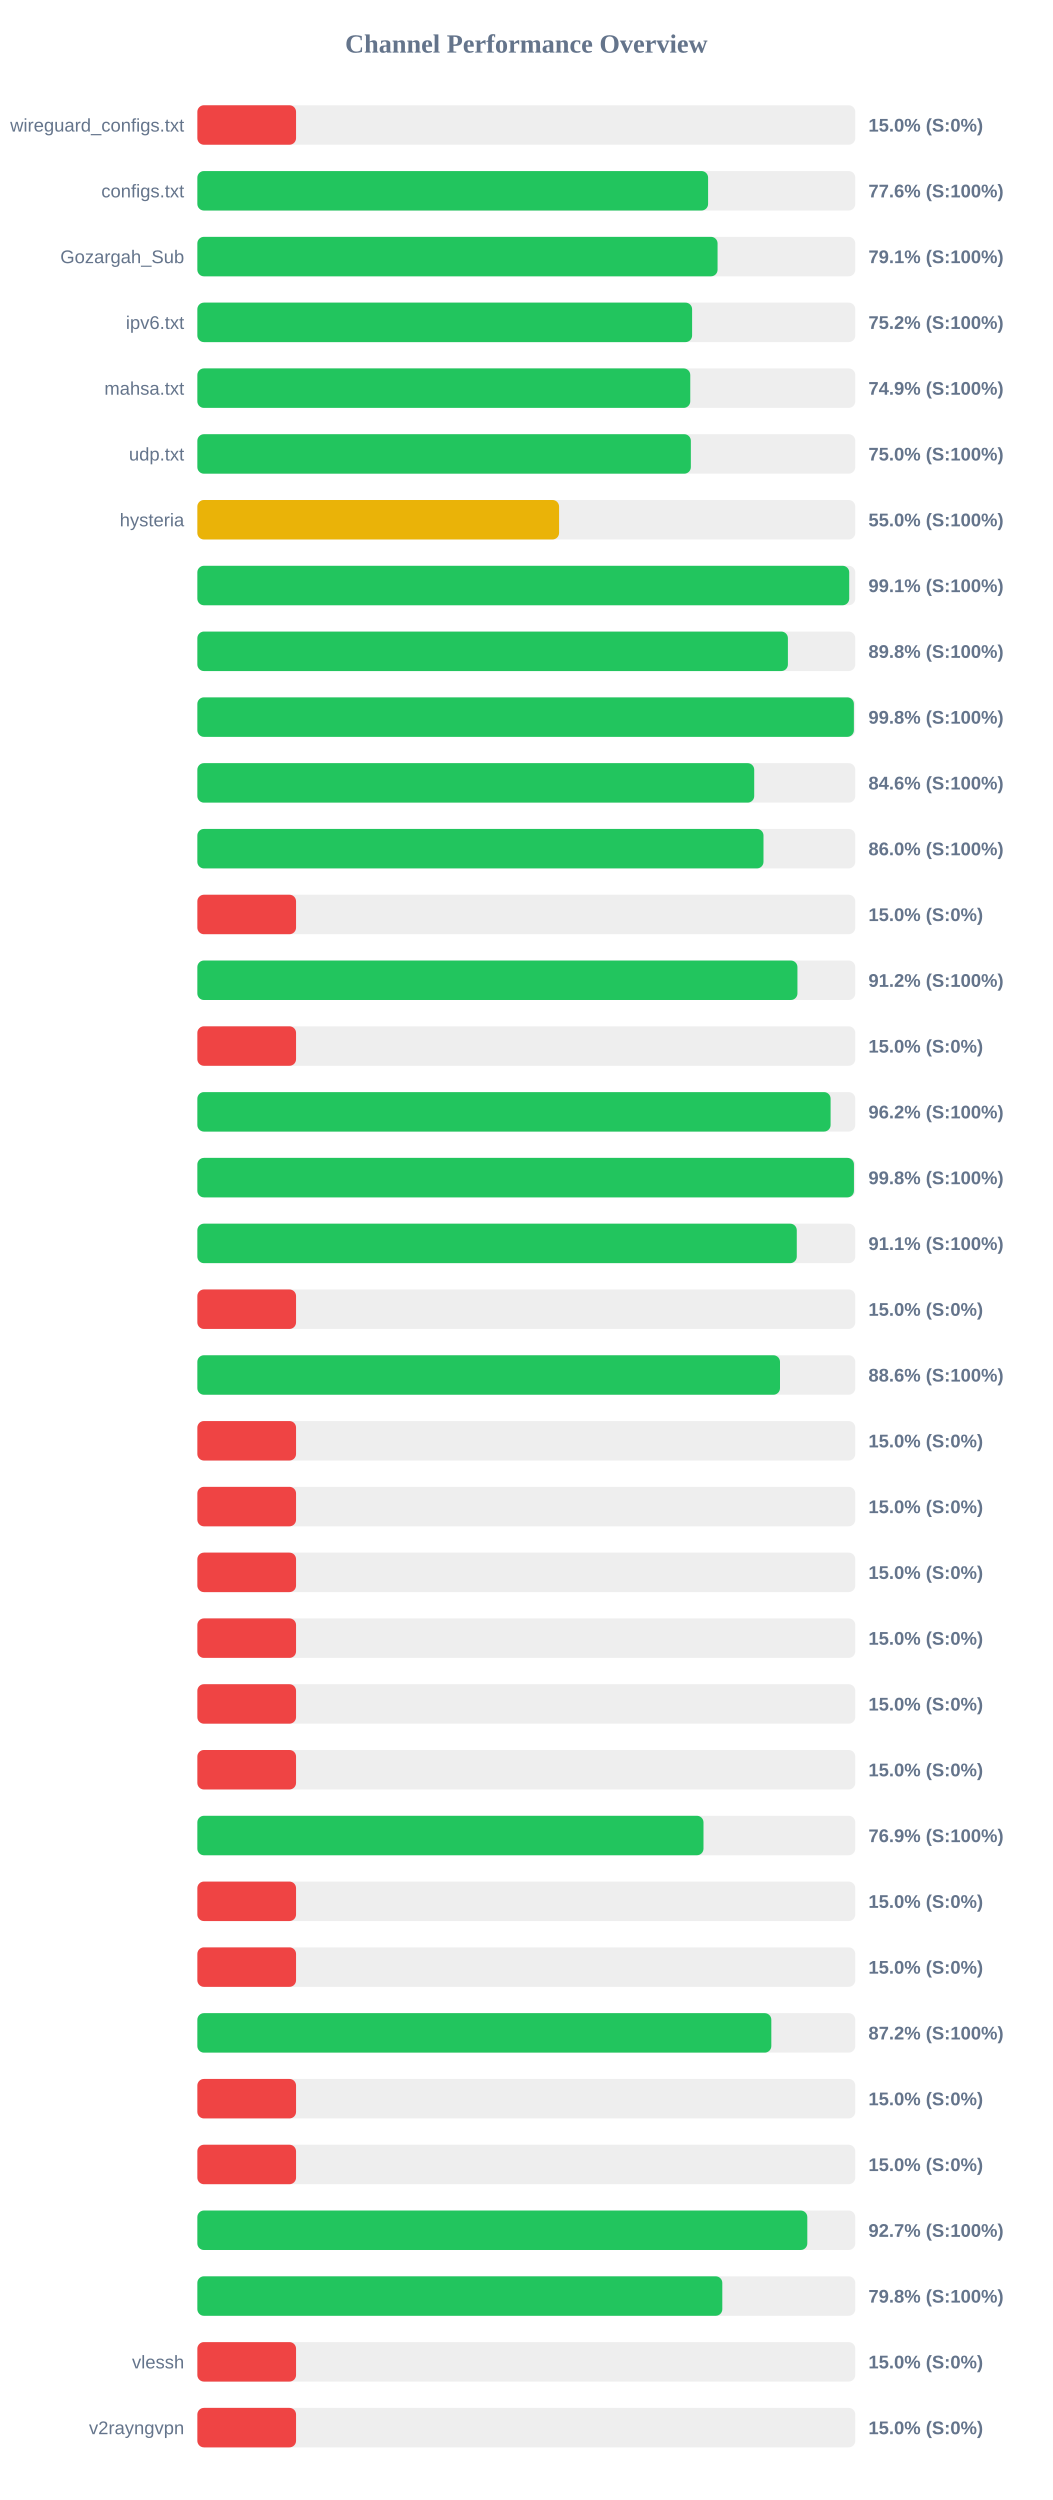
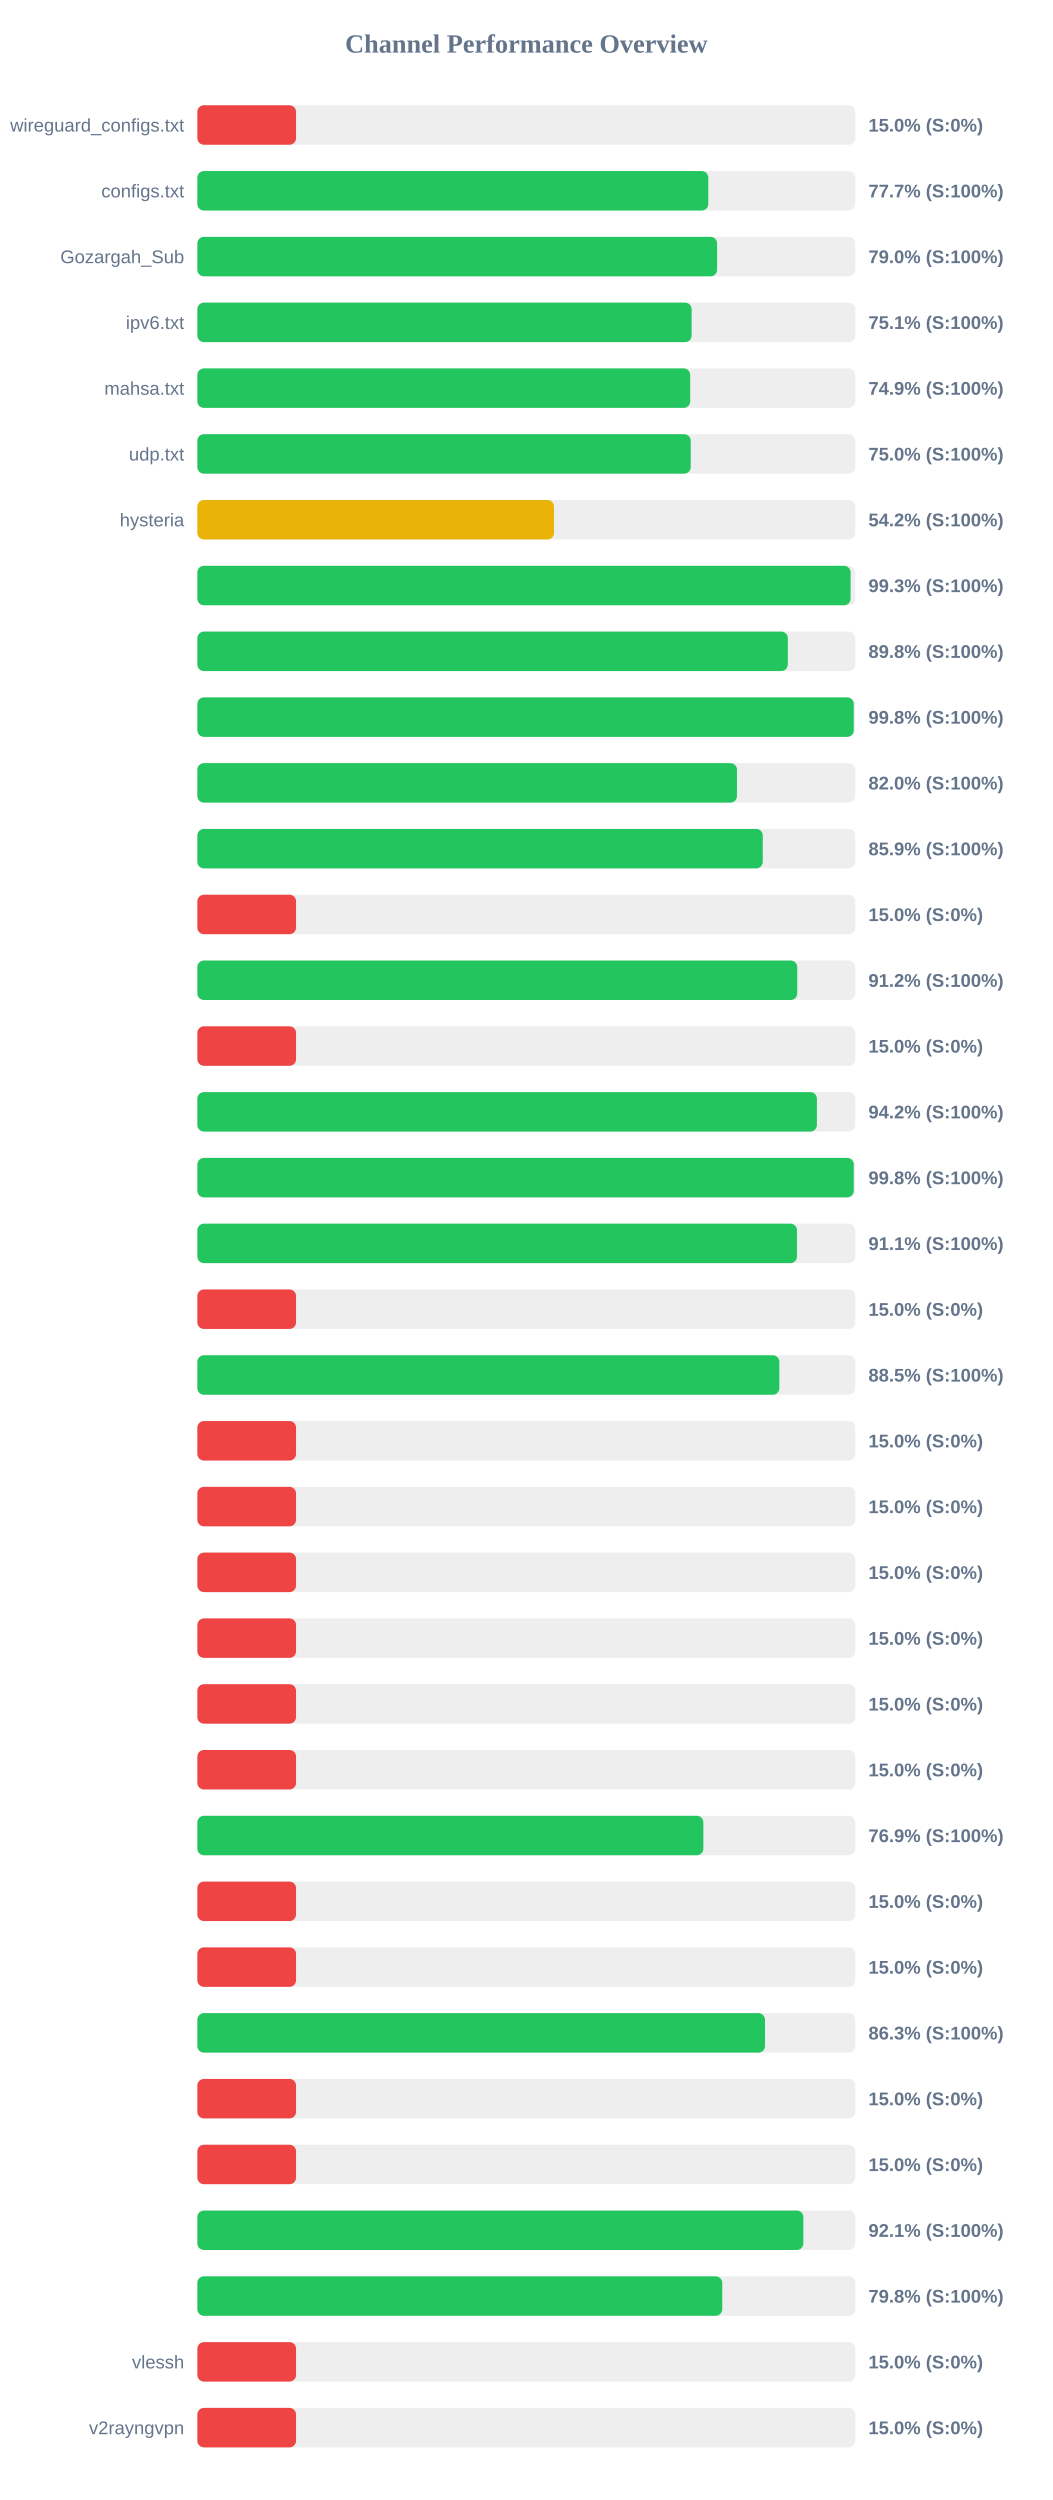
<svg xmlns="http://www.w3.org/2000/svg" width="800" height="1900" version="1.1">
  <style>
        .row { font: 14px Arial; fill: #64748b; }
        .score { font: bold 14px Arial; fill: #64748b; }
    </style>
  <text x="400" y="40" text-anchor="middle" font-size="20px" font-weight="bold" fill="#64748b">Channel Performance Overview</text>
  <rect x="150" y="80" width="500" height="30" fill="#eee" rx="5" />
  <rect x="150" y="80" width="75.0" height="30" fill="#ef4444" rx="5" />
  <text x="140" y="100" text-anchor="end" class="row">wireguard_configs.txt</text>
  <text x="660" y="100" text-anchor="start" class="score">15.0% (S:0%)</text>
  <rect x="150" y="130" width="500" height="30" fill="#eee" rx="5" />
-   <rect x="150" y="130" width="388.15" height="30" fill="#22c55e" rx="5" />
+   <rect x="150" y="130" width="388.3" height="30" fill="#22c55e" rx="5" />
  <text x="140" y="150" text-anchor="end" class="row">configs.txt</text>
-   <text x="660" y="150" text-anchor="start" class="score">77.6% (S:100%)</text>
+   <text x="660" y="150" text-anchor="start" class="score">77.7% (S:100%)</text>
  <rect x="150" y="180" width="500" height="30" fill="#eee" rx="5" />
-   <rect x="150" y="180" width="395.35" height="30" fill="#22c55e" rx="5" />
+   <rect x="150" y="180" width="395.0" height="30" fill="#22c55e" rx="5" />
  <text x="140" y="200" text-anchor="end" class="row">Gozargah_Sub</text>
-   <text x="660" y="200" text-anchor="start" class="score">79.1% (S:100%)</text>
+   <text x="660" y="200" text-anchor="start" class="score">79.0% (S:100%)</text>
  <rect x="150" y="230" width="500" height="30" fill="#eee" rx="5" />
-   <rect x="150" y="230" width="376.0" height="30" fill="#22c55e" rx="5" />
+   <rect x="150" y="230" width="375.65" height="30" fill="#22c55e" rx="5" />
  <text x="140" y="250" text-anchor="end" class="row">ipv6.txt</text>
-   <text x="660" y="250" text-anchor="start" class="score">75.2% (S:100%)</text>
+   <text x="660" y="250" text-anchor="start" class="score">75.1% (S:100%)</text>
  <rect x="150" y="280" width="500" height="30" fill="#eee" rx="5" />
-   <rect x="150" y="280" width="374.6" height="30" fill="#22c55e" rx="5" />
+   <rect x="150" y="280" width="374.55" height="30" fill="#22c55e" rx="5" />
  <text x="140" y="300" text-anchor="end" class="row">mahsa.txt</text>
  <text x="660" y="300" text-anchor="start" class="score">74.9% (S:100%)</text>
  <rect x="150" y="330" width="500" height="30" fill="#eee" rx="5" />
-   <rect x="150" y="330" width="375.05" height="30" fill="#22c55e" rx="5" />
+   <rect x="150" y="330" width="374.95" height="30" fill="#22c55e" rx="5" />
  <text x="140" y="350" text-anchor="end" class="row">udp.txt</text>
  <text x="660" y="350" text-anchor="start" class="score">75.0% (S:100%)</text>
  <rect x="150" y="380" width="500" height="30" fill="#eee" rx="5" />
-   <rect x="150" y="380" width="274.9" height="30" fill="#eab308" rx="5" />
+   <rect x="150" y="380" width="271.05" height="30" fill="#eab308" rx="5" />
  <text x="140" y="400" text-anchor="end" class="row">hysteria</text>
-   <text x="660" y="400" text-anchor="start" class="score">55.0% (S:100%)</text>
+   <text x="660" y="400" text-anchor="start" class="score">54.2% (S:100%)</text>
  <rect x="150" y="430" width="500" height="30" fill="#eee" rx="5" />
-   <rect x="150" y="430" width="495.4" height="30" fill="#22c55e" rx="5" />
+   <rect x="150" y="430" width="496.45" height="30" fill="#22c55e" rx="5" />
  <text x="140" y="450" text-anchor="end" class="row" />
-   <text x="660" y="450" text-anchor="start" class="score">99.1% (S:100%)</text>
+   <text x="660" y="450" text-anchor="start" class="score">99.3% (S:100%)</text>
  <rect x="150" y="480" width="500" height="30" fill="#eee" rx="5" />
-   <rect x="150" y="480" width="448.8" height="30" fill="#22c55e" rx="5" />
+   <rect x="150" y="480" width="448.75" height="30" fill="#22c55e" rx="5" />
  <text x="140" y="500" text-anchor="end" class="row" />
  <text x="660" y="500" text-anchor="start" class="score">89.8% (S:100%)</text>
  <rect x="150" y="530" width="500" height="30" fill="#eee" rx="5" />
-   <rect x="150" y="530" width="498.95" height="30" fill="#22c55e" rx="5" />
+   <rect x="150" y="530" width="498.85" height="30" fill="#22c55e" rx="5" />
  <text x="140" y="550" text-anchor="end" class="row" />
  <text x="660" y="550" text-anchor="start" class="score">99.8% (S:100%)</text>
  <rect x="150" y="580" width="500" height="30" fill="#eee" rx="5" />
-   <rect x="150" y="580" width="423.2" height="30" fill="#22c55e" rx="5" />
+   <rect x="150" y="580" width="410.1" height="30" fill="#22c55e" rx="5" />
  <text x="140" y="600" text-anchor="end" class="row" />
-   <text x="660" y="600" text-anchor="start" class="score">84.6% (S:100%)</text>
+   <text x="660" y="600" text-anchor="start" class="score">82.0% (S:100%)</text>
  <rect x="150" y="630" width="500" height="30" fill="#eee" rx="5" />
-   <rect x="150" y="630" width="430.25" height="30" fill="#22c55e" rx="5" />
+   <rect x="150" y="630" width="429.7" height="30" fill="#22c55e" rx="5" />
  <text x="140" y="650" text-anchor="end" class="row" />
-   <text x="660" y="650" text-anchor="start" class="score">86.0% (S:100%)</text>
+   <text x="660" y="650" text-anchor="start" class="score">85.9% (S:100%)</text>
  <rect x="150" y="680" width="500" height="30" fill="#eee" rx="5" />
  <rect x="150" y="680" width="75.0" height="30" fill="#ef4444" rx="5" />
  <text x="140" y="700" text-anchor="end" class="row" />
  <text x="660" y="700" text-anchor="start" class="score">15.0% (S:0%)</text>
  <rect x="150" y="730" width="500" height="30" fill="#eee" rx="5" />
-   <rect x="150" y="730" width="456.05" height="30" fill="#22c55e" rx="5" />
+   <rect x="150" y="730" width="455.9" height="30" fill="#22c55e" rx="5" />
  <text x="140" y="750" text-anchor="end" class="row" />
  <text x="660" y="750" text-anchor="start" class="score">91.2% (S:100%)</text>
  <rect x="150" y="780" width="500" height="30" fill="#eee" rx="5" />
  <rect x="150" y="780" width="75.0" height="30" fill="#ef4444" rx="5" />
  <text x="140" y="800" text-anchor="end" class="row" />
  <text x="660" y="800" text-anchor="start" class="score">15.0% (S:0%)</text>
  <rect x="150" y="830" width="500" height="30" fill="#eee" rx="5" />
-   <rect x="150" y="830" width="481.25" height="30" fill="#22c55e" rx="5" />
+   <rect x="150" y="830" width="470.85" height="30" fill="#22c55e" rx="5" />
  <text x="140" y="850" text-anchor="end" class="row" />
-   <text x="660" y="850" text-anchor="start" class="score">96.2% (S:100%)</text>
+   <text x="660" y="850" text-anchor="start" class="score">94.2% (S:100%)</text>
  <rect x="150" y="880" width="500" height="30" fill="#eee" rx="5" />
-   <rect x="150" y="880" width="499.0" height="30" fill="#22c55e" rx="5" />
+   <rect x="150" y="880" width="498.85" height="30" fill="#22c55e" rx="5" />
  <text x="140" y="900" text-anchor="end" class="row" />
  <text x="660" y="900" text-anchor="start" class="score">99.8% (S:100%)</text>
  <rect x="150" y="930" width="500" height="30" fill="#eee" rx="5" />
-   <rect x="150" y="930" width="455.55" height="30" fill="#22c55e" rx="5" />
+   <rect x="150" y="930" width="455.7" height="30" fill="#22c55e" rx="5" />
  <text x="140" y="950" text-anchor="end" class="row" />
  <text x="660" y="950" text-anchor="start" class="score">91.1% (S:100%)</text>
  <rect x="150" y="980" width="500" height="30" fill="#eee" rx="5" />
  <rect x="150" y="980" width="75.0" height="30" fill="#ef4444" rx="5" />
  <text x="140" y="1000" text-anchor="end" class="row" />
  <text x="660" y="1000" text-anchor="start" class="score">15.0% (S:0%)</text>
  <rect x="150" y="1030" width="500" height="30" fill="#eee" rx="5" />
-   <rect x="150" y="1030" width="442.8" height="30" fill="#22c55e" rx="5" />
+   <rect x="150" y="1030" width="442.3" height="30" fill="#22c55e" rx="5" />
  <text x="140" y="1050" text-anchor="end" class="row" />
-   <text x="660" y="1050" text-anchor="start" class="score">88.6% (S:100%)</text>
+   <text x="660" y="1050" text-anchor="start" class="score">88.5% (S:100%)</text>
  <rect x="150" y="1080" width="500" height="30" fill="#eee" rx="5" />
  <rect x="150" y="1080" width="75.0" height="30" fill="#ef4444" rx="5" />
  <text x="140" y="1100" text-anchor="end" class="row" />
  <text x="660" y="1100" text-anchor="start" class="score">15.0% (S:0%)</text>
  <rect x="150" y="1130" width="500" height="30" fill="#eee" rx="5" />
  <rect x="150" y="1130" width="75.0" height="30" fill="#ef4444" rx="5" />
  <text x="140" y="1150" text-anchor="end" class="row" />
  <text x="660" y="1150" text-anchor="start" class="score">15.0% (S:0%)</text>
  <rect x="150" y="1180" width="500" height="30" fill="#eee" rx="5" />
  <rect x="150" y="1180" width="75.0" height="30" fill="#ef4444" rx="5" />
  <text x="140" y="1200" text-anchor="end" class="row" />
  <text x="660" y="1200" text-anchor="start" class="score">15.0% (S:0%)</text>
  <rect x="150" y="1230" width="500" height="30" fill="#eee" rx="5" />
  <rect x="150" y="1230" width="75.0" height="30" fill="#ef4444" rx="5" />
  <text x="140" y="1250" text-anchor="end" class="row" />
  <text x="660" y="1250" text-anchor="start" class="score">15.0% (S:0%)</text>
  <rect x="150" y="1280" width="500" height="30" fill="#eee" rx="5" />
  <rect x="150" y="1280" width="75.0" height="30" fill="#ef4444" rx="5" />
  <text x="140" y="1300" text-anchor="end" class="row" />
  <text x="660" y="1300" text-anchor="start" class="score">15.0% (S:0%)</text>
  <rect x="150" y="1330" width="500" height="30" fill="#eee" rx="5" />
  <rect x="150" y="1330" width="75.0" height="30" fill="#ef4444" rx="5" />
  <text x="140" y="1350" text-anchor="end" class="row" />
  <text x="660" y="1350" text-anchor="start" class="score">15.0% (S:0%)</text>
  <rect x="150" y="1380" width="500" height="30" fill="#eee" rx="5" />
-   <rect x="150" y="1380" width="384.65" height="30" fill="#22c55e" rx="5" />
+   <rect x="150" y="1380" width="384.55" height="30" fill="#22c55e" rx="5" />
  <text x="140" y="1400" text-anchor="end" class="row" />
  <text x="660" y="1400" text-anchor="start" class="score">76.9% (S:100%)</text>
  <rect x="150" y="1430" width="500" height="30" fill="#eee" rx="5" />
  <rect x="150" y="1430" width="75.0" height="30" fill="#ef4444" rx="5" />
  <text x="140" y="1450" text-anchor="end" class="row" />
  <text x="660" y="1450" text-anchor="start" class="score">15.0% (S:0%)</text>
  <rect x="150" y="1480" width="500" height="30" fill="#eee" rx="5" />
  <rect x="150" y="1480" width="75.0" height="30" fill="#ef4444" rx="5" />
  <text x="140" y="1500" text-anchor="end" class="row" />
  <text x="660" y="1500" text-anchor="start" class="score">15.0% (S:0%)</text>
  <rect x="150" y="1530" width="500" height="30" fill="#eee" rx="5" />
-   <rect x="150" y="1530" width="436.2" height="30" fill="#22c55e" rx="5" />
+   <rect x="150" y="1530" width="431.4" height="30" fill="#22c55e" rx="5" />
  <text x="140" y="1550" text-anchor="end" class="row" />
-   <text x="660" y="1550" text-anchor="start" class="score">87.2% (S:100%)</text>
+   <text x="660" y="1550" text-anchor="start" class="score">86.3% (S:100%)</text>
  <rect x="150" y="1580" width="500" height="30" fill="#eee" rx="5" />
  <rect x="150" y="1580" width="75.0" height="30" fill="#ef4444" rx="5" />
  <text x="140" y="1600" text-anchor="end" class="row" />
  <text x="660" y="1600" text-anchor="start" class="score">15.0% (S:0%)</text>
  <rect x="150" y="1630" width="500" height="30" fill="#eee" rx="5" />
  <rect x="150" y="1630" width="75.0" height="30" fill="#ef4444" rx="5" />
  <text x="140" y="1650" text-anchor="end" class="row" />
  <text x="660" y="1650" text-anchor="start" class="score">15.0% (S:0%)</text>
  <rect x="150" y="1680" width="500" height="30" fill="#eee" rx="5" />
-   <rect x="150" y="1680" width="463.55" height="30" fill="#22c55e" rx="5" />
+   <rect x="150" y="1680" width="460.55" height="30" fill="#22c55e" rx="5" />
  <text x="140" y="1700" text-anchor="end" class="row" />
-   <text x="660" y="1700" text-anchor="start" class="score">92.7% (S:100%)</text>
+   <text x="660" y="1700" text-anchor="start" class="score">92.1% (S:100%)</text>
  <rect x="150" y="1730" width="500" height="30" fill="#eee" rx="5" />
-   <rect x="150" y="1730" width="398.95" height="30" fill="#22c55e" rx="5" />
+   <rect x="150" y="1730" width="398.9" height="30" fill="#22c55e" rx="5" />
  <text x="140" y="1750" text-anchor="end" class="row" />
  <text x="660" y="1750" text-anchor="start" class="score">79.8% (S:100%)</text>
  <rect x="150" y="1780" width="500" height="30" fill="#eee" rx="5" />
  <rect x="150" y="1780" width="75.0" height="30" fill="#ef4444" rx="5" />
  <text x="140" y="1800" text-anchor="end" class="row">vlessh</text>
  <text x="660" y="1800" text-anchor="start" class="score">15.0% (S:0%)</text>
  <rect x="150" y="1830" width="500" height="30" fill="#eee" rx="5" />
  <rect x="150" y="1830" width="75.0" height="30" fill="#ef4444" rx="5" />
  <text x="140" y="1850" text-anchor="end" class="row">v2rayngvpn</text>
  <text x="660" y="1850" text-anchor="start" class="score">15.0% (S:0%)</text>
</svg>
